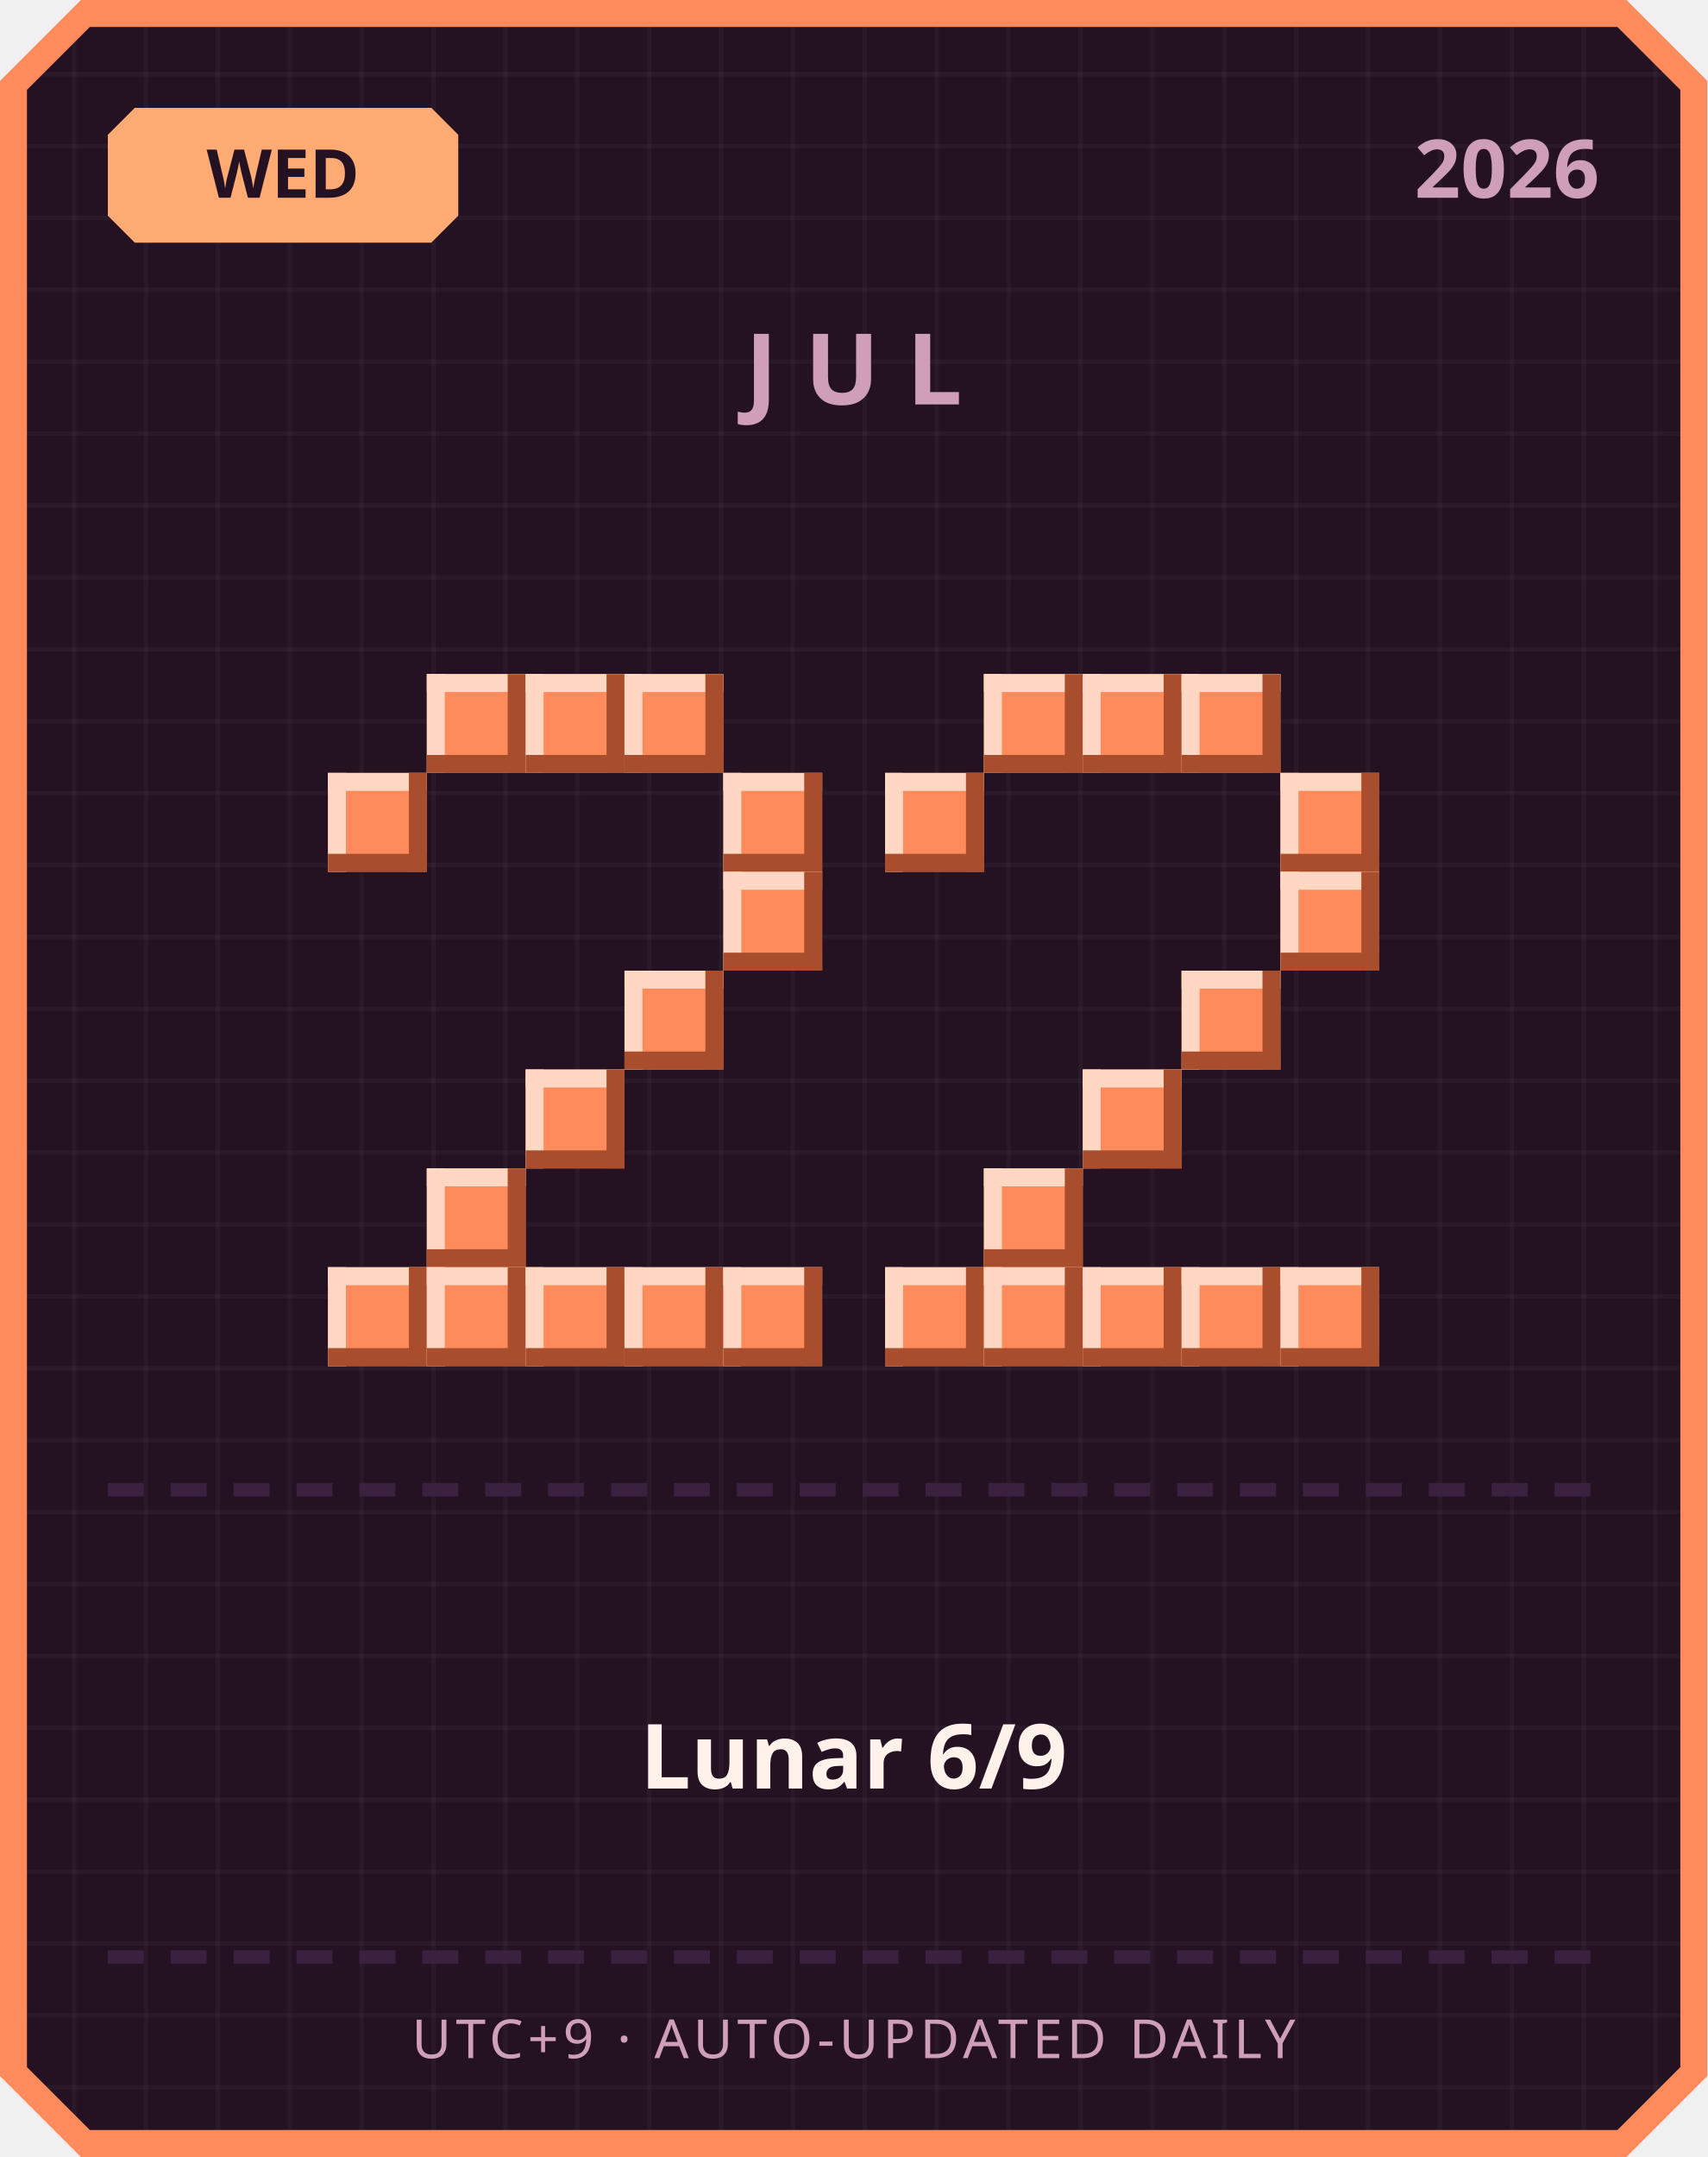
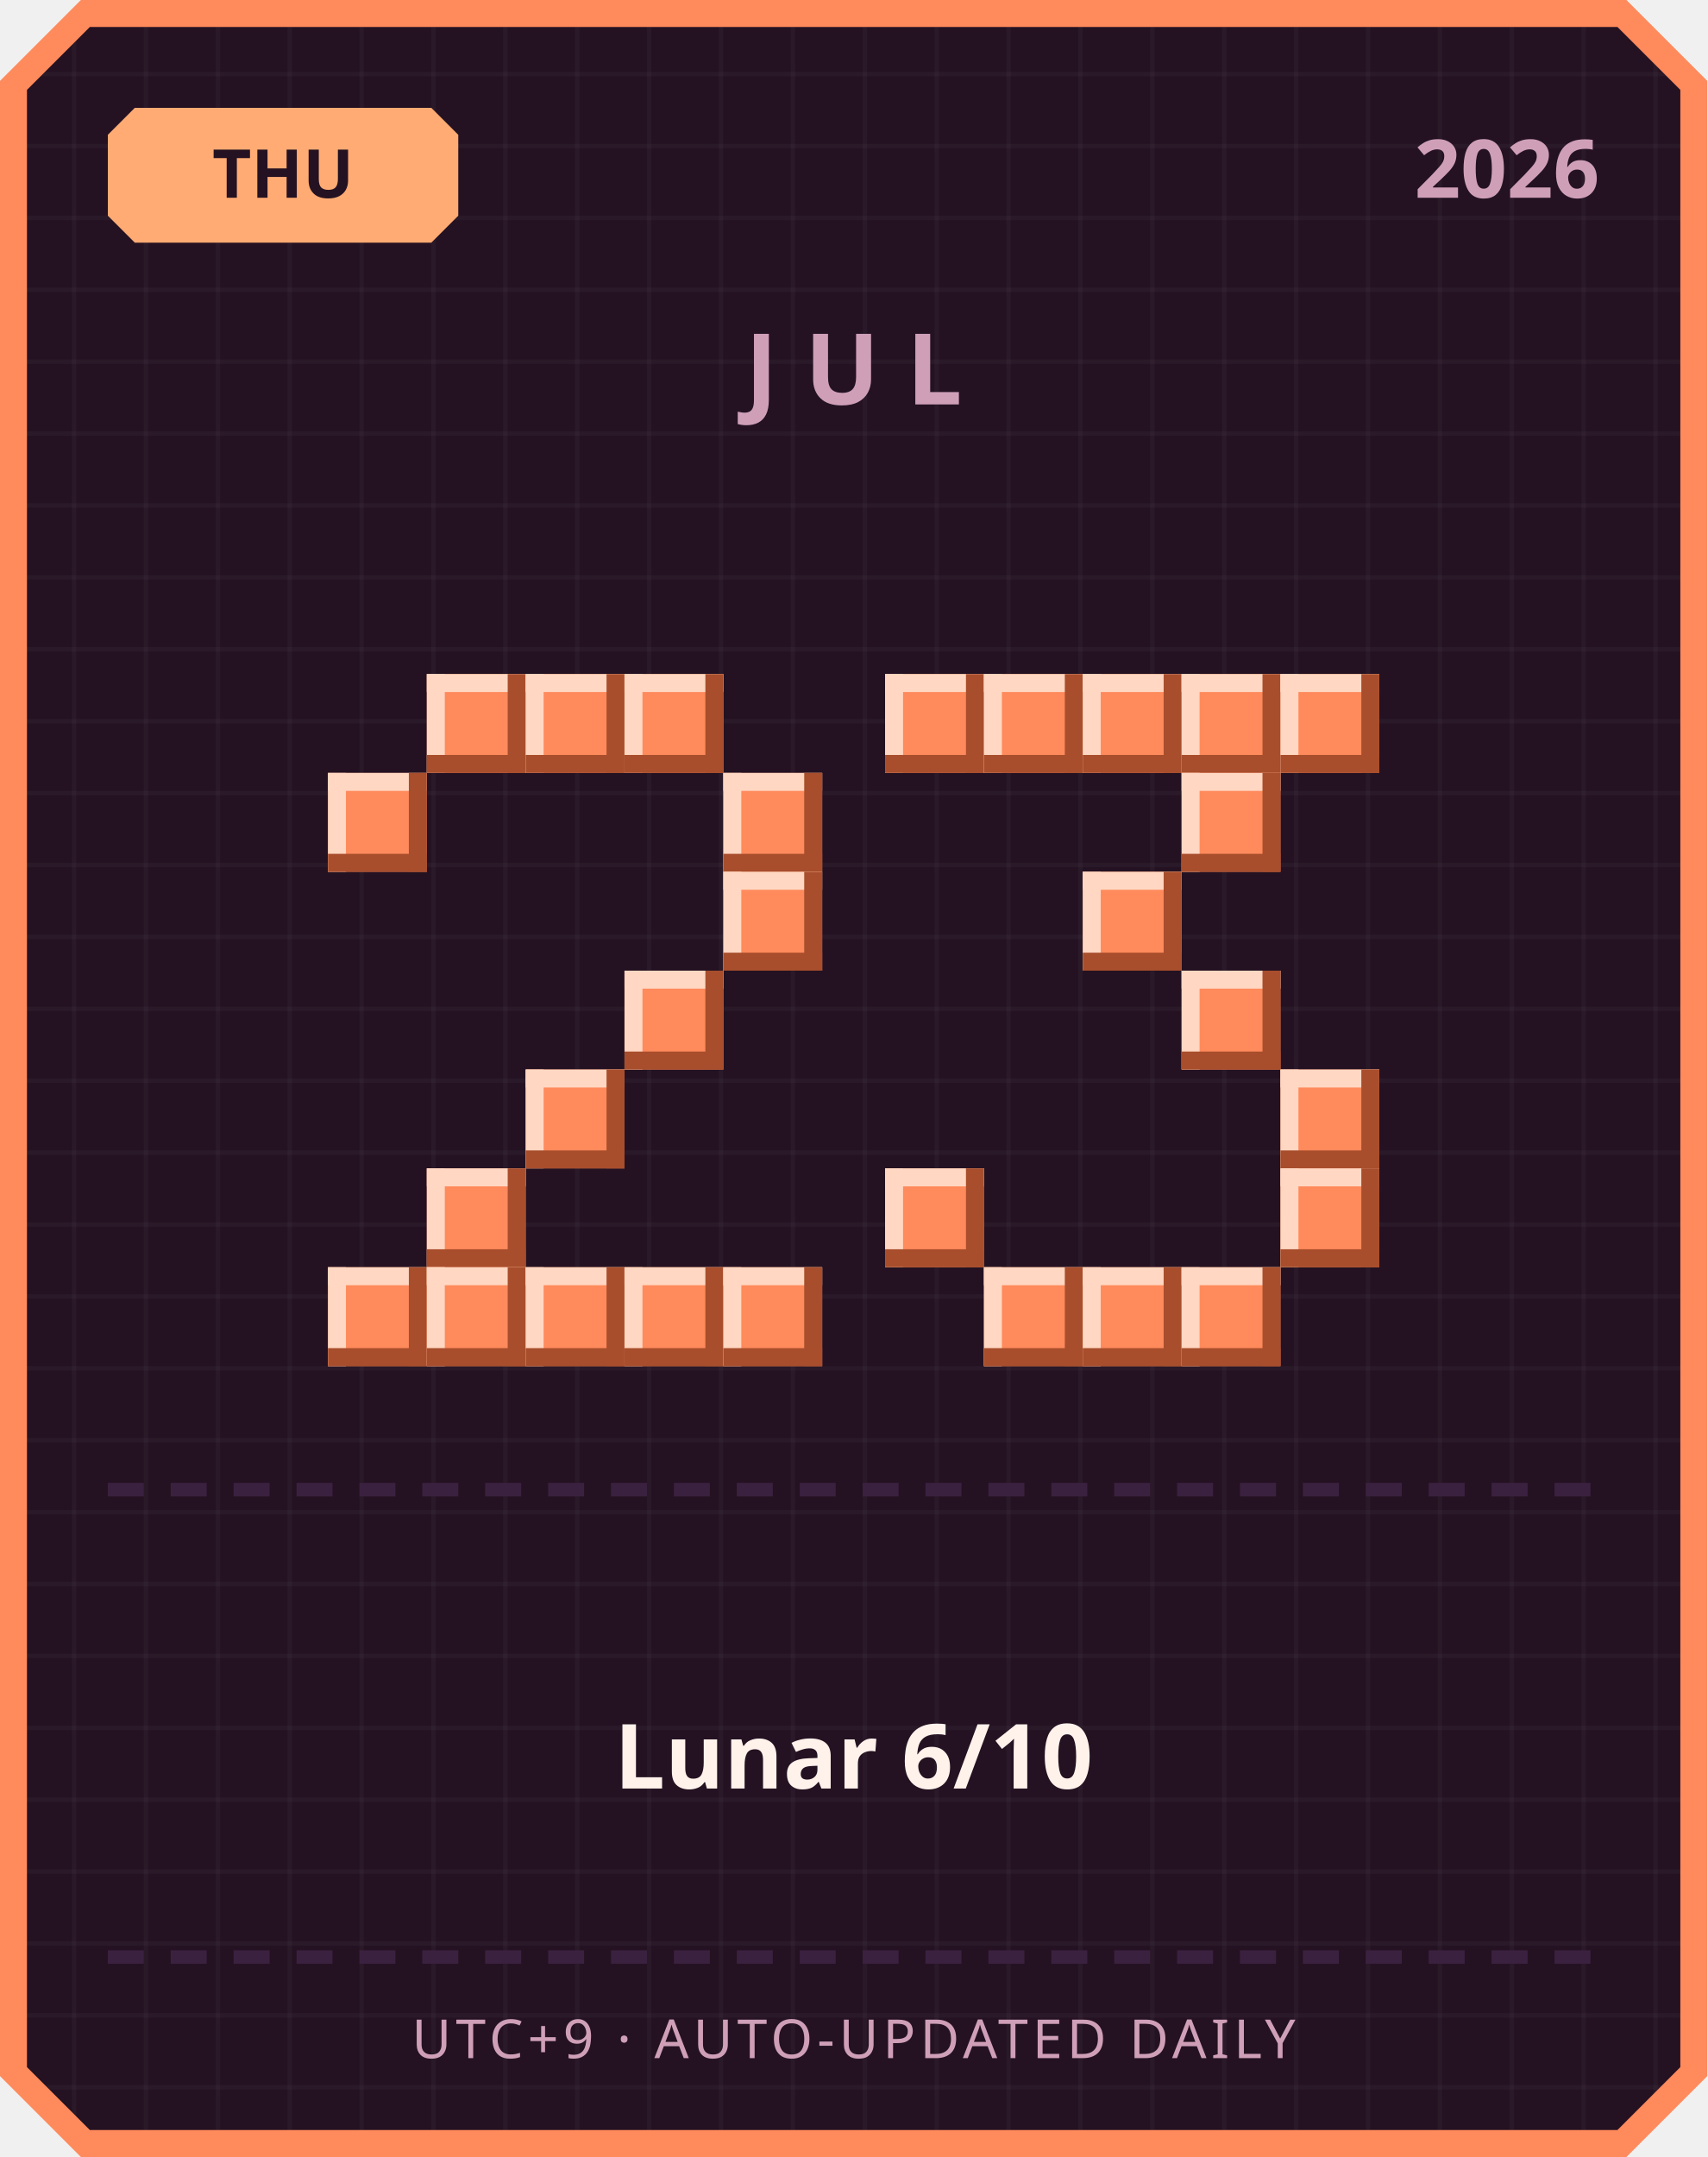
<svg xmlns="http://www.w3.org/2000/svg" width="380" height="480" viewBox="0 0 380 480">
  <defs>
    <pattern id="grid" width="16" height="16" patternUnits="userSpaceOnUse">
      <rect width="16" height="16" fill="#241222" />
      <rect width="1" height="16" fill="#ffffff" opacity="0.03" />
      <rect width="16" height="1" fill="#ffffff" opacity="0.03" />
    </pattern>
  </defs>
  <path d="M 18,0 L 362,0 L 380,18 L 380,462 L 362,480 L 18,480 L 0,462 L 0,18 Z" fill="#ff8a5c" />
  <path d="M 20,6 L 360,6 L 374,20 L 374,460 L 360,474 L 20,474 L 6,460 L 6,20 Z" fill="url(#grid)" />
  <path d="M 30,24 L 96,24 L 102,30 L 102,48 L 96,54 L 30,54 L 24,48 L 24,30 Z" fill="#ffab73" />
-   <text x="63" y="44" text-anchor="middle" font-family="'Segoe UI', sans-serif" font-size="15" font-weight="700" fill="#241222">WED</text>
+   <text x="63" y="44" text-anchor="middle" font-family="'Segoe UI', sans-serif" font-size="15" font-weight="700" fill="#241222">THU</text>
  <text x="356" y="44" text-anchor="end" font-family="'Segoe UI', sans-serif" font-size="18" font-weight="700" fill="#cf9fb8">2026</text>
  <text x="190" y="90" text-anchor="middle" font-family="'Segoe UI', sans-serif" font-size="22" font-weight="700" letter-spacing="6" fill="#cf9fb8">JUL</text>
  <rect x="95" y="150" width="22" height="22" fill="#ff8a5c" />
  <rect x="95" y="150" width="22" height="4" fill="#ffd7c2" />
  <rect x="95" y="150" width="4" height="22" fill="#ffd7c2" />
  <rect x="95" y="168" width="22" height="4" fill="#a84e2c" />
  <rect x="113" y="150" width="4" height="22" fill="#a84e2c" />
  <rect x="117" y="150" width="22" height="22" fill="#ff8a5c" />
  <rect x="117" y="150" width="22" height="4" fill="#ffd7c2" />
  <rect x="117" y="150" width="4" height="22" fill="#ffd7c2" />
  <rect x="117" y="168" width="22" height="4" fill="#a84e2c" />
  <rect x="135" y="150" width="4" height="22" fill="#a84e2c" />
  <rect x="139" y="150" width="22" height="22" fill="#ff8a5c" />
  <rect x="139" y="150" width="22" height="4" fill="#ffd7c2" />
  <rect x="139" y="150" width="4" height="22" fill="#ffd7c2" />
  <rect x="139" y="168" width="22" height="4" fill="#a84e2c" />
  <rect x="157" y="150" width="4" height="22" fill="#a84e2c" />
  <rect x="73" y="172" width="22" height="22" fill="#ff8a5c" />
  <rect x="73" y="172" width="22" height="4" fill="#ffd7c2" />
  <rect x="73" y="172" width="4" height="22" fill="#ffd7c2" />
  <rect x="73" y="190" width="22" height="4" fill="#a84e2c" />
  <rect x="91" y="172" width="4" height="22" fill="#a84e2c" />
  <rect x="161" y="172" width="22" height="22" fill="#ff8a5c" />
  <rect x="161" y="172" width="22" height="4" fill="#ffd7c2" />
  <rect x="161" y="172" width="4" height="22" fill="#ffd7c2" />
  <rect x="161" y="190" width="22" height="4" fill="#a84e2c" />
  <rect x="179" y="172" width="4" height="22" fill="#a84e2c" />
  <rect x="161" y="194" width="22" height="22" fill="#ff8a5c" />
  <rect x="161" y="194" width="22" height="4" fill="#ffd7c2" />
  <rect x="161" y="194" width="4" height="22" fill="#ffd7c2" />
  <rect x="161" y="212" width="22" height="4" fill="#a84e2c" />
  <rect x="179" y="194" width="4" height="22" fill="#a84e2c" />
  <rect x="139" y="216" width="22" height="22" fill="#ff8a5c" />
  <rect x="139" y="216" width="22" height="4" fill="#ffd7c2" />
  <rect x="139" y="216" width="4" height="22" fill="#ffd7c2" />
  <rect x="139" y="234" width="22" height="4" fill="#a84e2c" />
  <rect x="157" y="216" width="4" height="22" fill="#a84e2c" />
  <rect x="117" y="238" width="22" height="22" fill="#ff8a5c" />
  <rect x="117" y="238" width="22" height="4" fill="#ffd7c2" />
  <rect x="117" y="238" width="4" height="22" fill="#ffd7c2" />
  <rect x="117" y="256" width="22" height="4" fill="#a84e2c" />
  <rect x="135" y="238" width="4" height="22" fill="#a84e2c" />
  <rect x="95" y="260" width="22" height="22" fill="#ff8a5c" />
  <rect x="95" y="260" width="22" height="4" fill="#ffd7c2" />
  <rect x="95" y="260" width="4" height="22" fill="#ffd7c2" />
  <rect x="95" y="278" width="22" height="4" fill="#a84e2c" />
  <rect x="113" y="260" width="4" height="22" fill="#a84e2c" />
  <rect x="73" y="282" width="22" height="22" fill="#ff8a5c" />
  <rect x="73" y="282" width="22" height="4" fill="#ffd7c2" />
  <rect x="73" y="282" width="4" height="22" fill="#ffd7c2" />
  <rect x="73" y="300" width="22" height="4" fill="#a84e2c" />
  <rect x="91" y="282" width="4" height="22" fill="#a84e2c" />
  <rect x="95" y="282" width="22" height="22" fill="#ff8a5c" />
  <rect x="95" y="282" width="22" height="4" fill="#ffd7c2" />
  <rect x="95" y="282" width="4" height="22" fill="#ffd7c2" />
  <rect x="95" y="300" width="22" height="4" fill="#a84e2c" />
  <rect x="113" y="282" width="4" height="22" fill="#a84e2c" />
  <rect x="117" y="282" width="22" height="22" fill="#ff8a5c" />
  <rect x="117" y="282" width="22" height="4" fill="#ffd7c2" />
  <rect x="117" y="282" width="4" height="22" fill="#ffd7c2" />
  <rect x="117" y="300" width="22" height="4" fill="#a84e2c" />
  <rect x="135" y="282" width="4" height="22" fill="#a84e2c" />
  <rect x="139" y="282" width="22" height="22" fill="#ff8a5c" />
  <rect x="139" y="282" width="22" height="4" fill="#ffd7c2" />
  <rect x="139" y="282" width="4" height="22" fill="#ffd7c2" />
  <rect x="139" y="300" width="22" height="4" fill="#a84e2c" />
  <rect x="157" y="282" width="4" height="22" fill="#a84e2c" />
  <rect x="161" y="282" width="22" height="22" fill="#ff8a5c" />
  <rect x="161" y="282" width="22" height="4" fill="#ffd7c2" />
  <rect x="161" y="282" width="4" height="22" fill="#ffd7c2" />
  <rect x="161" y="300" width="22" height="4" fill="#a84e2c" />
  <rect x="179" y="282" width="4" height="22" fill="#a84e2c" />
+   <rect x="197" y="150" width="22" height="22" fill="#ff8a5c" />
+   <rect x="197" y="150" width="22" height="4" fill="#ffd7c2" />
+   <rect x="197" y="150" width="4" height="22" fill="#ffd7c2" />
+   <rect x="197" y="168" width="22" height="4" fill="#a84e2c" />
+   <rect x="215" y="150" width="4" height="22" fill="#a84e2c" />
  <rect x="219" y="150" width="22" height="22" fill="#ff8a5c" />
  <rect x="219" y="150" width="22" height="4" fill="#ffd7c2" />
  <rect x="219" y="150" width="4" height="22" fill="#ffd7c2" />
  <rect x="219" y="168" width="22" height="4" fill="#a84e2c" />
  <rect x="237" y="150" width="4" height="22" fill="#a84e2c" />
  <rect x="241" y="150" width="22" height="22" fill="#ff8a5c" />
  <rect x="241" y="150" width="22" height="4" fill="#ffd7c2" />
  <rect x="241" y="150" width="4" height="22" fill="#ffd7c2" />
  <rect x="241" y="168" width="22" height="4" fill="#a84e2c" />
  <rect x="259" y="150" width="4" height="22" fill="#a84e2c" />
  <rect x="263" y="150" width="22" height="22" fill="#ff8a5c" />
  <rect x="263" y="150" width="22" height="4" fill="#ffd7c2" />
  <rect x="263" y="150" width="4" height="22" fill="#ffd7c2" />
  <rect x="263" y="168" width="22" height="4" fill="#a84e2c" />
  <rect x="281" y="150" width="4" height="22" fill="#a84e2c" />
-   <rect x="197" y="172" width="22" height="22" fill="#ff8a5c" />
-   <rect x="197" y="172" width="22" height="4" fill="#ffd7c2" />
-   <rect x="197" y="172" width="4" height="22" fill="#ffd7c2" />
-   <rect x="197" y="190" width="22" height="4" fill="#a84e2c" />
-   <rect x="215" y="172" width="4" height="22" fill="#a84e2c" />
-   <rect x="285" y="172" width="22" height="22" fill="#ff8a5c" />
-   <rect x="285" y="172" width="22" height="4" fill="#ffd7c2" />
-   <rect x="285" y="172" width="4" height="22" fill="#ffd7c2" />
-   <rect x="285" y="190" width="22" height="4" fill="#a84e2c" />
-   <rect x="303" y="172" width="4" height="22" fill="#a84e2c" />
-   <rect x="285" y="194" width="22" height="22" fill="#ff8a5c" />
-   <rect x="285" y="194" width="22" height="4" fill="#ffd7c2" />
-   <rect x="285" y="194" width="4" height="22" fill="#ffd7c2" />
-   <rect x="285" y="212" width="22" height="4" fill="#a84e2c" />
-   <rect x="303" y="194" width="4" height="22" fill="#a84e2c" />
+   <rect x="285" y="150" width="22" height="22" fill="#ff8a5c" />
+   <rect x="285" y="150" width="22" height="4" fill="#ffd7c2" />
+   <rect x="285" y="150" width="4" height="22" fill="#ffd7c2" />
+   <rect x="285" y="168" width="22" height="4" fill="#a84e2c" />
+   <rect x="303" y="150" width="4" height="22" fill="#a84e2c" />
+   <rect x="263" y="172" width="22" height="22" fill="#ff8a5c" />
+   <rect x="263" y="172" width="22" height="4" fill="#ffd7c2" />
+   <rect x="263" y="172" width="4" height="22" fill="#ffd7c2" />
+   <rect x="263" y="190" width="22" height="4" fill="#a84e2c" />
+   <rect x="281" y="172" width="4" height="22" fill="#a84e2c" />
+   <rect x="241" y="194" width="22" height="22" fill="#ff8a5c" />
+   <rect x="241" y="194" width="22" height="4" fill="#ffd7c2" />
+   <rect x="241" y="194" width="4" height="22" fill="#ffd7c2" />
+   <rect x="241" y="212" width="22" height="4" fill="#a84e2c" />
+   <rect x="259" y="194" width="4" height="22" fill="#a84e2c" />
  <rect x="263" y="216" width="22" height="22" fill="#ff8a5c" />
  <rect x="263" y="216" width="22" height="4" fill="#ffd7c2" />
  <rect x="263" y="216" width="4" height="22" fill="#ffd7c2" />
  <rect x="263" y="234" width="22" height="4" fill="#a84e2c" />
  <rect x="281" y="216" width="4" height="22" fill="#a84e2c" />
-   <rect x="241" y="238" width="22" height="22" fill="#ff8a5c" />
-   <rect x="241" y="238" width="22" height="4" fill="#ffd7c2" />
-   <rect x="241" y="238" width="4" height="22" fill="#ffd7c2" />
-   <rect x="241" y="256" width="22" height="4" fill="#a84e2c" />
-   <rect x="259" y="238" width="4" height="22" fill="#a84e2c" />
-   <rect x="219" y="260" width="22" height="22" fill="#ff8a5c" />
-   <rect x="219" y="260" width="22" height="4" fill="#ffd7c2" />
-   <rect x="219" y="260" width="4" height="22" fill="#ffd7c2" />
-   <rect x="219" y="278" width="22" height="4" fill="#a84e2c" />
-   <rect x="237" y="260" width="4" height="22" fill="#a84e2c" />
-   <rect x="197" y="282" width="22" height="22" fill="#ff8a5c" />
-   <rect x="197" y="282" width="22" height="4" fill="#ffd7c2" />
-   <rect x="197" y="282" width="4" height="22" fill="#ffd7c2" />
-   <rect x="197" y="300" width="22" height="4" fill="#a84e2c" />
-   <rect x="215" y="282" width="4" height="22" fill="#a84e2c" />
+   <rect x="285" y="238" width="22" height="22" fill="#ff8a5c" />
+   <rect x="285" y="238" width="22" height="4" fill="#ffd7c2" />
+   <rect x="285" y="238" width="4" height="22" fill="#ffd7c2" />
+   <rect x="285" y="256" width="22" height="4" fill="#a84e2c" />
+   <rect x="303" y="238" width="4" height="22" fill="#a84e2c" />
+   <rect x="197" y="260" width="22" height="22" fill="#ff8a5c" />
+   <rect x="197" y="260" width="22" height="4" fill="#ffd7c2" />
+   <rect x="197" y="260" width="4" height="22" fill="#ffd7c2" />
+   <rect x="197" y="278" width="22" height="4" fill="#a84e2c" />
+   <rect x="215" y="260" width="4" height="22" fill="#a84e2c" />
+   <rect x="285" y="260" width="22" height="22" fill="#ff8a5c" />
+   <rect x="285" y="260" width="22" height="4" fill="#ffd7c2" />
+   <rect x="285" y="260" width="4" height="22" fill="#ffd7c2" />
+   <rect x="285" y="278" width="22" height="4" fill="#a84e2c" />
+   <rect x="303" y="260" width="4" height="22" fill="#a84e2c" />
  <rect x="219" y="282" width="22" height="22" fill="#ff8a5c" />
  <rect x="219" y="282" width="22" height="4" fill="#ffd7c2" />
  <rect x="219" y="282" width="4" height="22" fill="#ffd7c2" />
  <rect x="219" y="300" width="22" height="4" fill="#a84e2c" />
  <rect x="237" y="282" width="4" height="22" fill="#a84e2c" />
  <rect x="241" y="282" width="22" height="22" fill="#ff8a5c" />
  <rect x="241" y="282" width="22" height="4" fill="#ffd7c2" />
  <rect x="241" y="282" width="4" height="22" fill="#ffd7c2" />
  <rect x="241" y="300" width="22" height="4" fill="#a84e2c" />
  <rect x="259" y="282" width="4" height="22" fill="#a84e2c" />
  <rect x="263" y="282" width="22" height="22" fill="#ff8a5c" />
  <rect x="263" y="282" width="22" height="4" fill="#ffd7c2" />
  <rect x="263" y="282" width="4" height="22" fill="#ffd7c2" />
  <rect x="263" y="300" width="22" height="4" fill="#a84e2c" />
  <rect x="281" y="282" width="4" height="22" fill="#a84e2c" />
-   <rect x="285" y="282" width="22" height="22" fill="#ff8a5c" />
-   <rect x="285" y="282" width="22" height="4" fill="#ffd7c2" />
-   <rect x="285" y="282" width="4" height="22" fill="#ffd7c2" />
-   <rect x="285" y="300" width="22" height="4" fill="#a84e2c" />
-   <rect x="303" y="282" width="4" height="22" fill="#a84e2c" />
  <rect x="24" y="330" width="8" height="3" fill="#3b2140" />
  <rect x="38" y="330" width="8" height="3" fill="#3b2140" />
  <rect x="52" y="330" width="8" height="3" fill="#3b2140" />
  <rect x="66" y="330" width="8" height="3" fill="#3b2140" />
  <rect x="80" y="330" width="8" height="3" fill="#3b2140" />
  <rect x="94" y="330" width="8" height="3" fill="#3b2140" />
  <rect x="108" y="330" width="8" height="3" fill="#3b2140" />
  <rect x="122" y="330" width="8" height="3" fill="#3b2140" />
  <rect x="136" y="330" width="8" height="3" fill="#3b2140" />
  <rect x="150" y="330" width="8" height="3" fill="#3b2140" />
  <rect x="164" y="330" width="8" height="3" fill="#3b2140" />
  <rect x="178" y="330" width="8" height="3" fill="#3b2140" />
  <rect x="192" y="330" width="8" height="3" fill="#3b2140" />
  <rect x="206" y="330" width="8" height="3" fill="#3b2140" />
  <rect x="220" y="330" width="8" height="3" fill="#3b2140" />
  <rect x="234" y="330" width="8" height="3" fill="#3b2140" />
  <rect x="248" y="330" width="8" height="3" fill="#3b2140" />
  <rect x="262" y="330" width="8" height="3" fill="#3b2140" />
  <rect x="276" y="330" width="8" height="3" fill="#3b2140" />
  <rect x="290" y="330" width="8" height="3" fill="#3b2140" />
  <rect x="304" y="330" width="8" height="3" fill="#3b2140" />
  <rect x="318" y="330" width="8" height="3" fill="#3b2140" />
  <rect x="332" y="330" width="8" height="3" fill="#3b2140" />
  <rect x="346" y="330" width="8" height="3" fill="#3b2140" />
-   <text x="190" y="398" text-anchor="middle" font-family="'Segoe UI', 'Microsoft JhengHei', sans-serif" font-size="20" font-weight="700" fill="#fff2eb">Lunar 6/9</text>
+   <text x="190" y="398" text-anchor="middle" font-family="'Segoe UI', 'Microsoft JhengHei', sans-serif" font-size="20" font-weight="700" fill="#fff2eb">Lunar 6/10</text>
  <rect x="24" y="434" width="8" height="3" fill="#3b2140" />
  <rect x="38" y="434" width="8" height="3" fill="#3b2140" />
  <rect x="52" y="434" width="8" height="3" fill="#3b2140" />
  <rect x="66" y="434" width="8" height="3" fill="#3b2140" />
  <rect x="80" y="434" width="8" height="3" fill="#3b2140" />
  <rect x="94" y="434" width="8" height="3" fill="#3b2140" />
  <rect x="108" y="434" width="8" height="3" fill="#3b2140" />
  <rect x="122" y="434" width="8" height="3" fill="#3b2140" />
  <rect x="136" y="434" width="8" height="3" fill="#3b2140" />
  <rect x="150" y="434" width="8" height="3" fill="#3b2140" />
  <rect x="164" y="434" width="8" height="3" fill="#3b2140" />
  <rect x="178" y="434" width="8" height="3" fill="#3b2140" />
  <rect x="192" y="434" width="8" height="3" fill="#3b2140" />
  <rect x="206" y="434" width="8" height="3" fill="#3b2140" />
  <rect x="220" y="434" width="8" height="3" fill="#3b2140" />
  <rect x="234" y="434" width="8" height="3" fill="#3b2140" />
  <rect x="248" y="434" width="8" height="3" fill="#3b2140" />
  <rect x="262" y="434" width="8" height="3" fill="#3b2140" />
  <rect x="276" y="434" width="8" height="3" fill="#3b2140" />
  <rect x="290" y="434" width="8" height="3" fill="#3b2140" />
  <rect x="304" y="434" width="8" height="3" fill="#3b2140" />
  <rect x="318" y="434" width="8" height="3" fill="#3b2140" />
  <rect x="332" y="434" width="8" height="3" fill="#3b2140" />
  <rect x="346" y="434" width="8" height="3" fill="#3b2140" />
  <text x="190" y="458" text-anchor="middle" font-family="'Segoe UI', sans-serif" font-size="12" letter-spacing="1" fill="#cf9fb8">UTC+9 · AUTO-UPDATED DAILY</text>
</svg>
